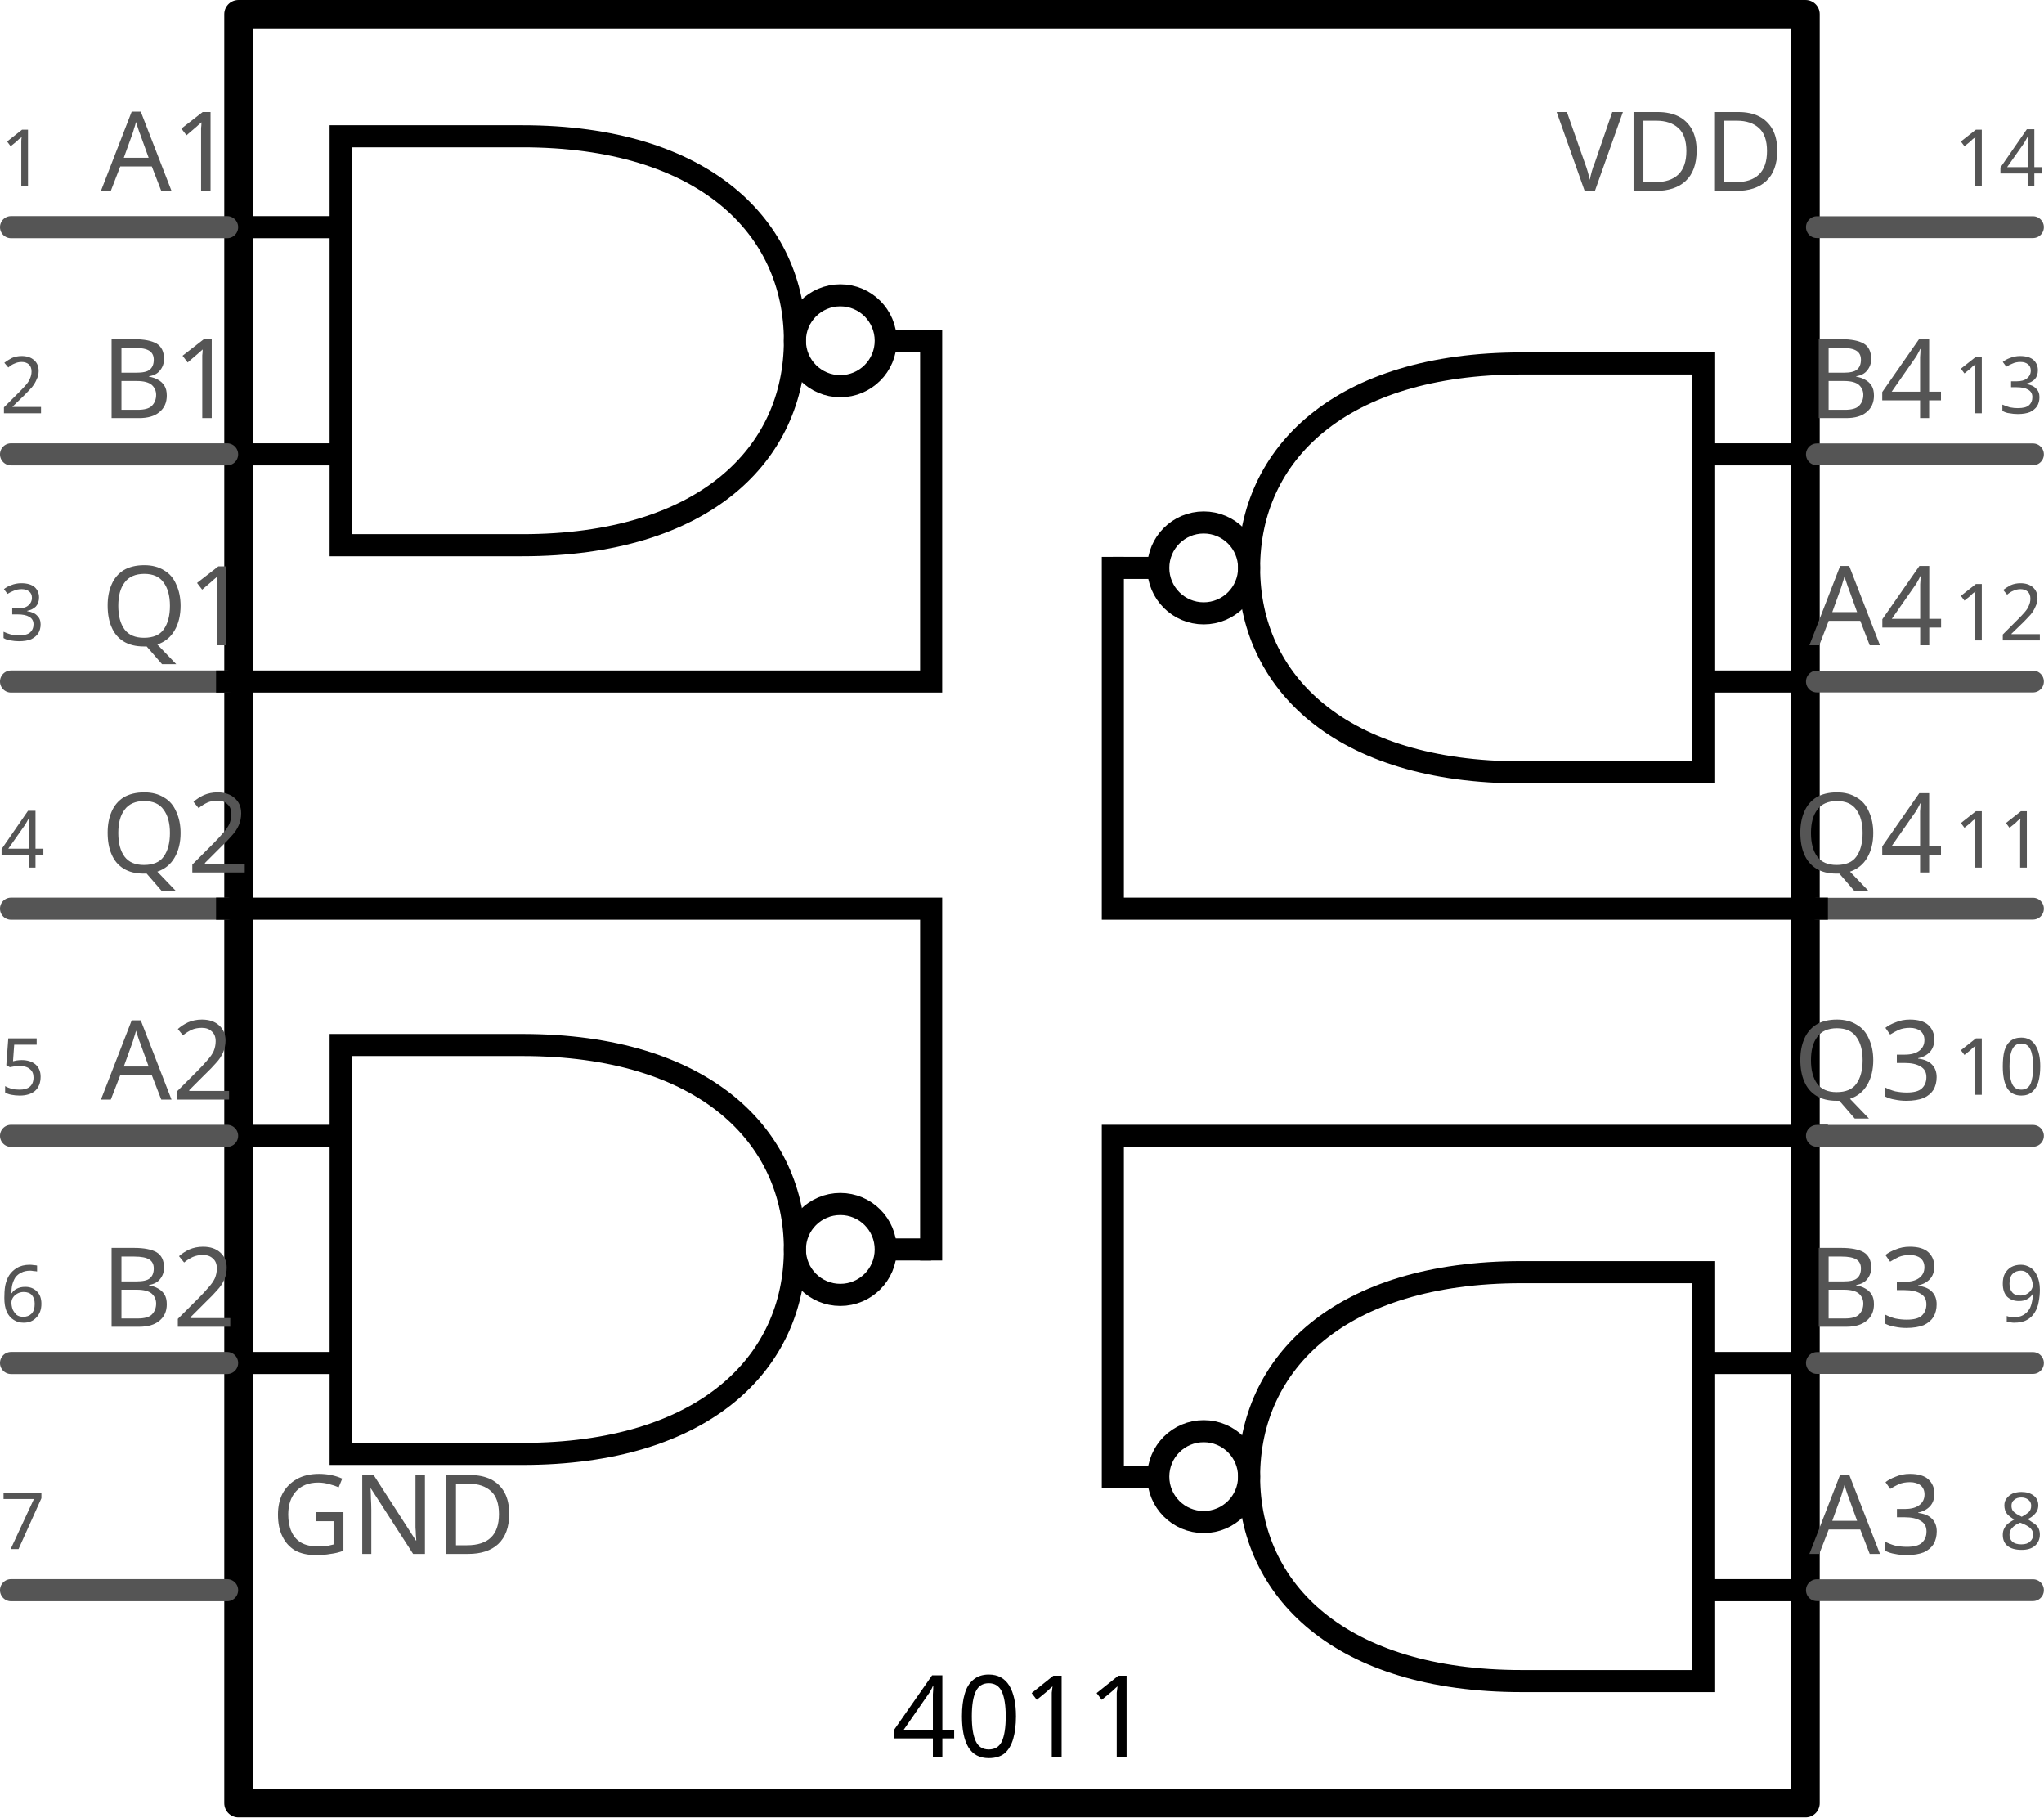
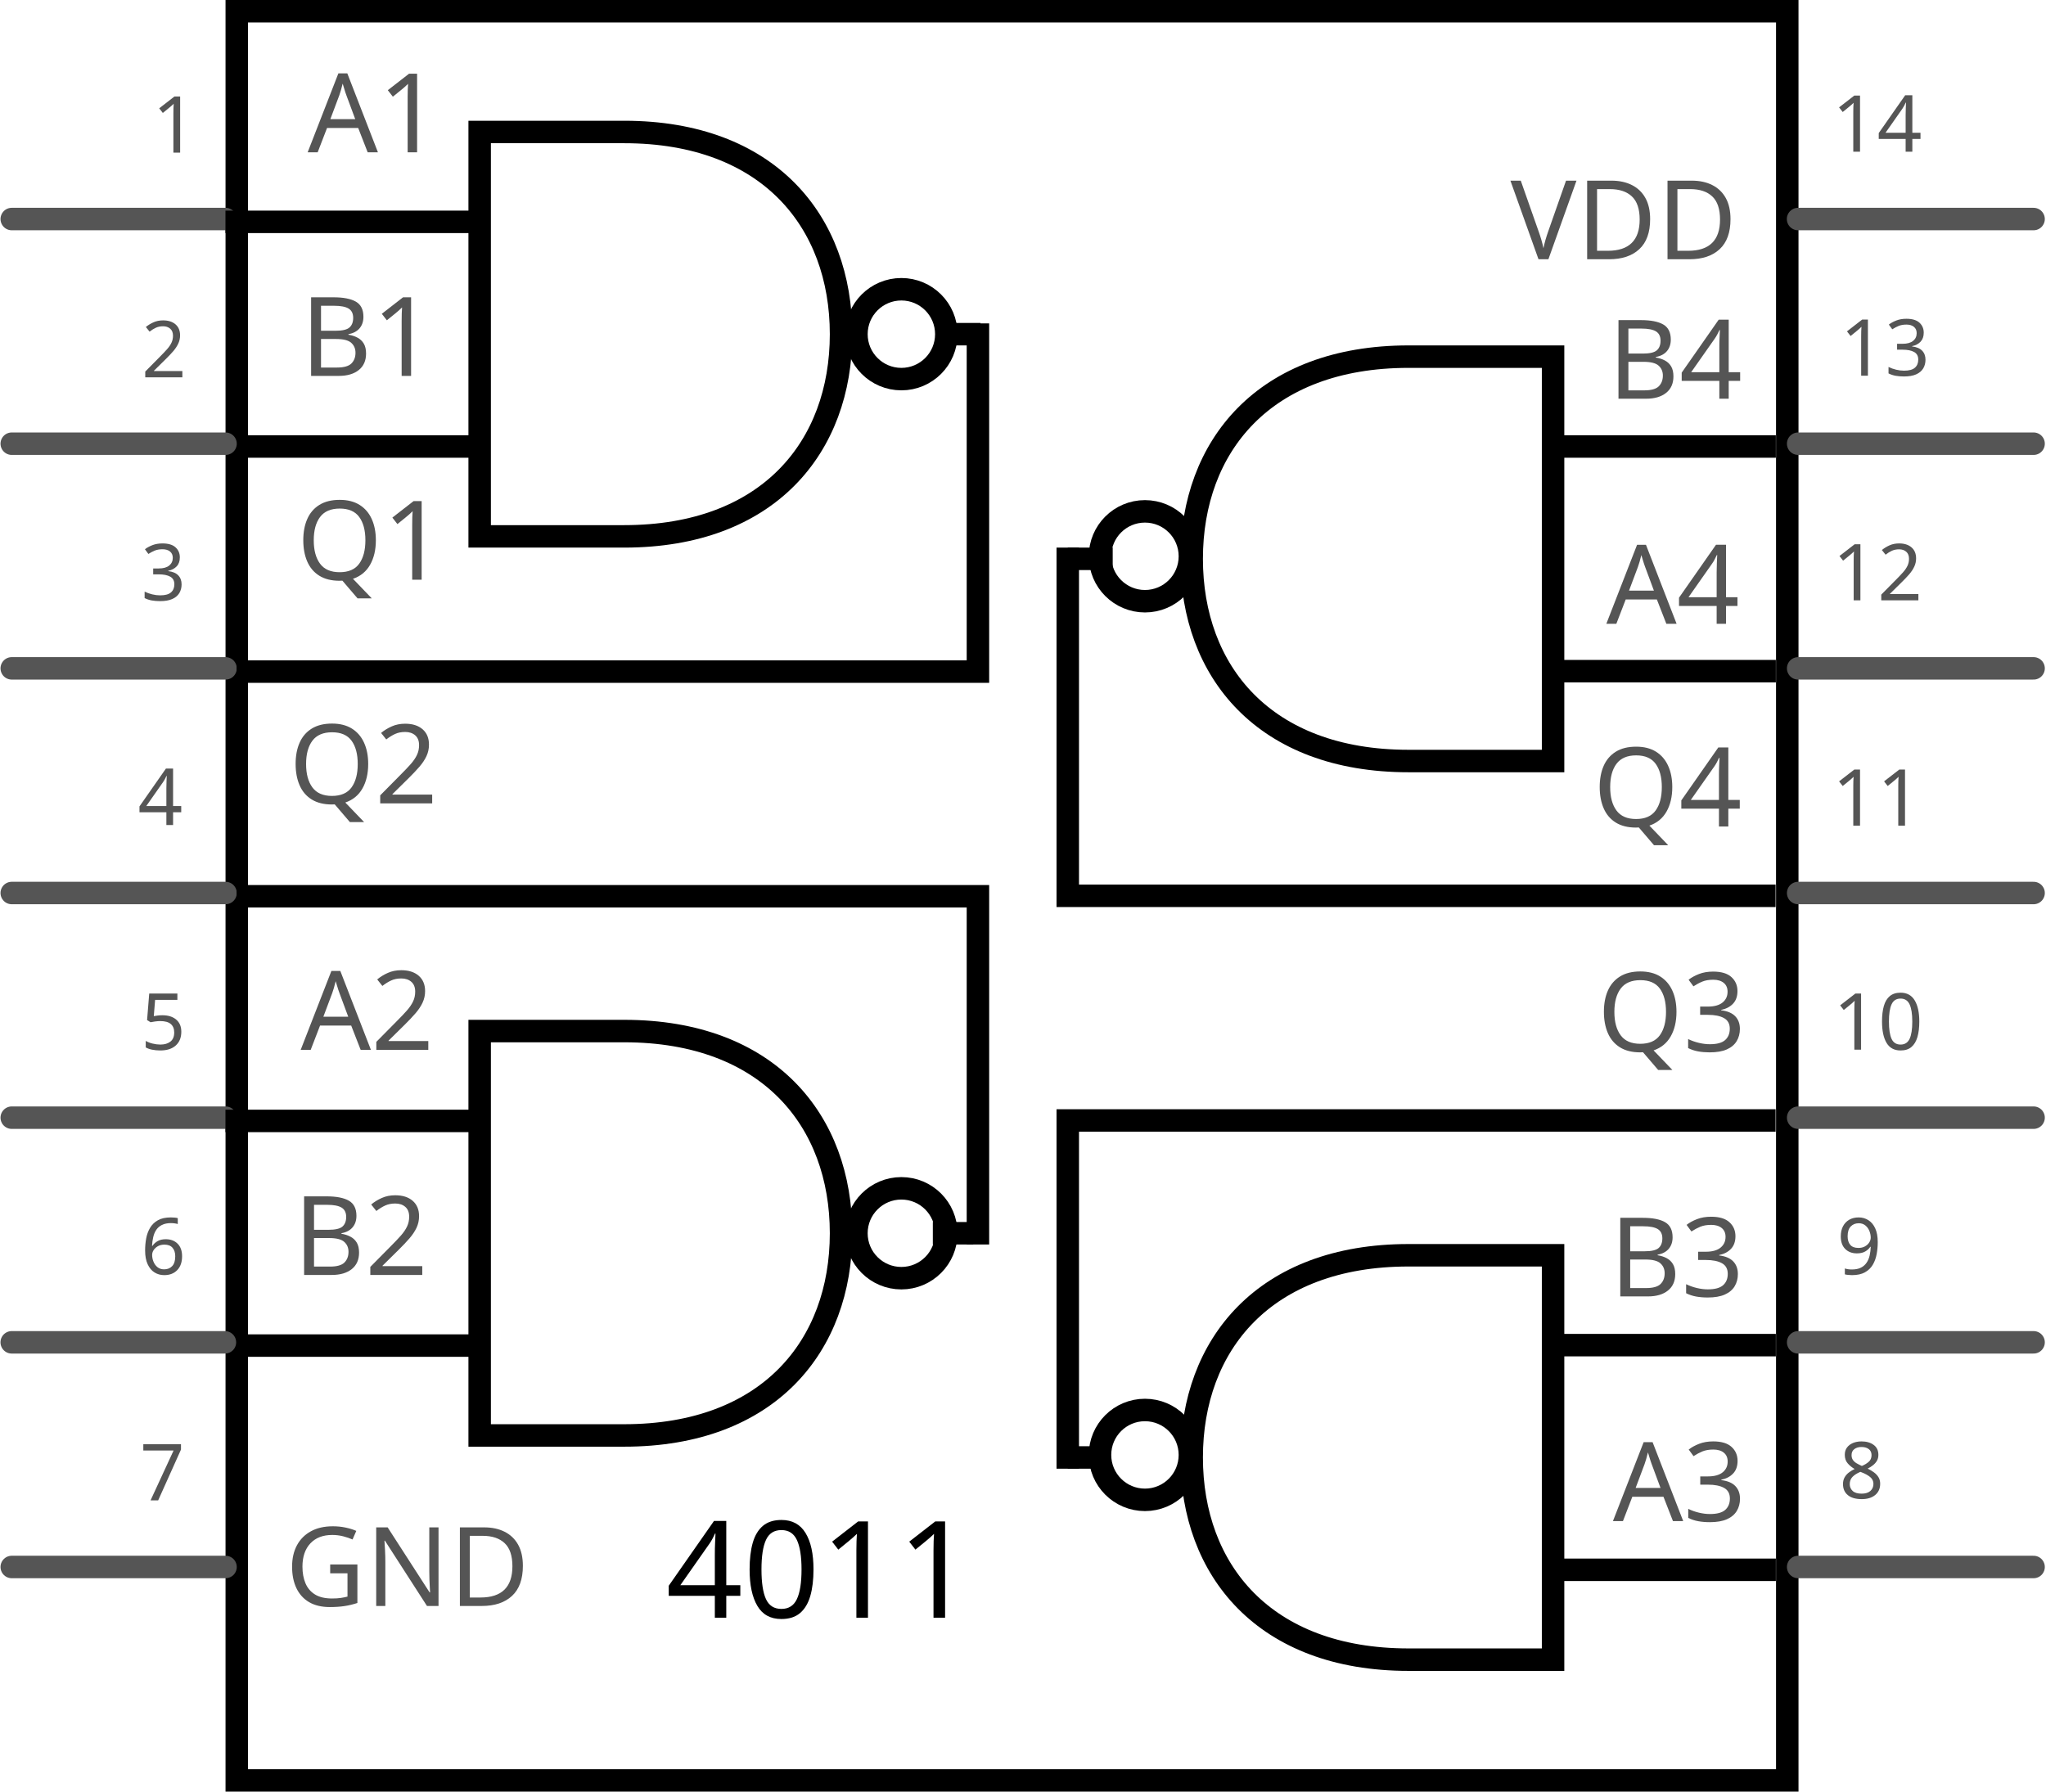
- <svg xmlns="http://www.w3.org/2000/svg" xmlns:xlink="http://www.w3.org/1999/xlink" version="1.1" id="svg6563" viewBox="0 0 81 72" height="0.8in" width="0.9in">
+ <svg xmlns="http://www.w3.org/2000/svg" version="1.1" id="svg6563" viewBox="0 0 910.286 797.5" height="0.797in" width="0.91in">
  <defs id="defs6565" />
-   <g transform="translate(0,-980.3621)" id="schematic">
-     <g id="subpart1">
-       <rect style="fill:none;stroke:#000000;stroke-width:1.125;stroke-linecap:round;stroke-linejoin:round" x="9.45" y="980.925" width="62.1" height="70.875" id="rect7" />
-       <text font-size="4.5" id="label" x="40.476" y="1049.969" style="font-size:4.5px;font-family:'Droid Sans';text-anchor:middle;fill:#000000;stroke:none" font-family="'Droid Sans'">4011</text>
-       <line style="fill:none;stroke:#555555;stroke-width:0.875;stroke-linecap:round;stroke-linejoin:round;stroke-opacity:1" x1="0.437" y1="1043.362" x2="9" y2="1043.362" id="line52" />
-       <rect style="fill:none;stroke-width:0" x="0" y="1042.925" width="9" height="0.875" id="connector6pin" connectorName="7" />
-       <rect style="fill:none;stroke-width:0" x="0" y="1042.925" width="0" height="0.875" id="connector6terminal" />
-       <text style="font-style:normal;font-variant:normal;font-weight:normal;font-stretch:normal;font-size:3.125px;line-height:125%;font-family:'Droid Sans';-inkscape-font-specification:'Droid Sans, Normal';text-align:start;writing-mode:lr-tb;text-anchor:start;fill:#555555;fill-opacity:1;stroke:none;stroke-width:0" class="text" font-size="2.5pt" x="0" y="1041.737" id="text57">7</text>
-       <line style="fill:none;stroke:#555555;stroke-width:0.864;stroke-linecap:round;stroke-linejoin:round;stroke-opacity:1" x1="72" y1="989.362" x2="80.563" y2="989.362" id="line59" />
-       <rect style="fill:none;stroke-width:0" x="72" y="988.925" width="9" height="0.875" id="connector13pin" connectorname="14" />
-       <text id="text6039" y="1041.925" x="10.75" style="font-style:normal;font-variant:normal;font-weight:normal;font-stretch:normal;font-size:4.375px;line-height:125%;font-family:'Droid Sans';-inkscape-font-specification:'Droid Sans, Normal';text-align:start;letter-spacing:0px;word-spacing:0px;writing-mode:lr-tb;text-anchor:start;fill:#555555;fill-opacity:1;stroke:none;stroke-width:1px;stroke-linecap:butt;stroke-linejoin:miter;stroke-opacity:1" xml:space="preserve" font-family="'Droid Sans'">
-         <tspan y="1041.925" x="10.75" id="tspan6041">GND</tspan>
-       </text>
-       <text style="font-style:normal;font-variant:normal;font-weight:normal;font-stretch:normal;font-size:3.125px;line-height:125%;font-family:'Droid Sans';-inkscape-font-specification:'Droid Sans, Normal';text-align:end;writing-mode:lr-tb;text-anchor:end;fill:#555555;fill-opacity:1;stroke:none;stroke-width:0" class="text" font-size="2.5pt" x="81" y="987.737" id="text64">14</text>
-       <rect style="fill:none;stroke-width:0" x="81" y="988.925" width="0" height="0.875" id="connector13terminal" />
-       <text id="text5967" y="987.925" x="70.7" style="font-style:normal;font-variant:normal;font-weight:normal;font-stretch:normal;font-size:4.375px;line-height:125%;font-family:'Droid Sans';-inkscape-font-specification:'Droid Sans, Normal';text-align:start;letter-spacing:0px;word-spacing:0px;writing-mode:lr-tb;text-anchor:end;fill:#555555;fill-opacity:1;stroke:none;stroke-width:1px;stroke-linecap:butt;stroke-linejoin:miter;stroke-opacity:1" font-size="3.5pt" xml:space="preserve" font-family="'Droid Sans'">VDD</text>
-       <g id="q4connector">
-         <line id="line80" y2="1016.362" x2="80.563" y1="1016.362" x1="72" style="fill:none;stroke:#555555;stroke-width:0.864;stroke-linecap:round;stroke-linejoin:round;stroke-opacity:1" />
-         <rect connectorname="11" id="connector10pin" height="0.875" width="9" y="1015.925" x="72" style="fill:none;stroke-width:0" />
-         <rect style="fill:none;stroke-width:0" x="81" y="1015.925" width="0" height="0.875" id="connector10terminal" />
-         <text id="text85" y="1014.737" x="81" font-size="2.5pt" class="text" style="font-style:normal;font-variant:normal;font-weight:normal;font-stretch:normal;font-size:3.125px;line-height:125%;font-family:'Droid Sans';-inkscape-font-specification:'Droid Sans, Normal';text-align:end;writing-mode:lr-tb;text-anchor:end;fill:#555555;fill-opacity:1;stroke:none;stroke-width:0">11</text>
-         <text xml:space="preserve" font-size="3.5pt" style="font-style:normal;font-variant:normal;font-weight:normal;font-stretch:normal;font-size:4.375px;line-height:125%;font-family:'Droid Sans';-inkscape-font-specification:'Droid Sans, Normal';text-align:start;letter-spacing:0px;word-spacing:0px;writing-mode:lr-tb;text-anchor:end;fill:#555555;fill-opacity:1;stroke:none;stroke-width:1px;stroke-linecap:butt;stroke-linejoin:miter;stroke-opacity:1" x="77" y="1014.925" id="text5979">Q4</text>
-         <path id="path9336" d="m 44.1,1002.862 0,13.5 27.9,0" style="fill:none;stroke:#000000;stroke-width:0.875;stroke-linecap:square;stroke-linejoin:miter;stroke-miterlimit:4;stroke-dasharray:none;stroke-opacity:1" />
-       </g>
-       <g id="q3connector">
-         <path style="fill:none;stroke:#000000;stroke-width:0.875;stroke-linecap:square;stroke-linejoin:miter;stroke-miterlimit:4;stroke-dasharray:none;stroke-opacity:1" d="m 44.1,1038.862 0,-13.5 27.9,0" id="path9380" />
-         <line style="fill:none;stroke:#555555;stroke-width:0.864;stroke-linecap:round;stroke-linejoin:round;stroke-opacity:1" x1="72" y1="1025.362" x2="80.563" y2="1025.362" id="line87" />
-         <rect style="fill:none;stroke-width:0" x="72" y="1024.925" width="9" height="0.875" id="connector9pin" connectorname="10" />
-         <text style="font-style:normal;font-variant:normal;font-weight:normal;font-stretch:normal;font-size:3.125px;line-height:125%;font-family:'Droid Sans';-inkscape-font-specification:'Droid Sans, Normal';text-align:end;writing-mode:lr-tb;text-anchor:end;fill:#555555;fill-opacity:1;stroke:none;stroke-width:0" class="text" font-size="2.5pt" x="81" y="1023.737" id="text92">10</text>
-         <text xml:space="preserve" font-size="3.5pt" style="font-style:normal;font-variant:normal;font-weight:normal;font-stretch:normal;font-size:4.375px;line-height:125%;font-family:'Droid Sans';-inkscape-font-specification:'Droid Sans, Normal';text-align:start;letter-spacing:0px;word-spacing:0px;writing-mode:lr-tb;text-anchor:end;fill:#555555;fill-opacity:1;stroke:none;stroke-width:1px;stroke-linecap:butt;stroke-linejoin:miter;stroke-opacity:1" x="77" y="1023.925" id="text5973">Q3</text>
-         <rect style="fill:none;stroke-width:0" x="81" y="1024.925" width="0" height="0.875" id="connector9terminal" />
-       </g>
-       <g id="q2connector">
-         <line id="line31" y2="1016.362" x2="9" y1="1016.362" x1="0.437" style="fill:none;stroke:#555555;stroke-width:0.875;stroke-linecap:round;stroke-linejoin:round;stroke-opacity:1" />
-         <rect connectorName="4" id="connector3pin" height="0.875" width="9" y="1015.925" x="5.5915206e-009" style="fill:none;stroke-width:0" />
-         <rect style="fill:none;stroke-width:0" x="0" y="1015.925" width="0" height="0.875" id="connector3terminal" />
-         <text id="text36" y="1014.737" x="0" font-size="2.5pt" class="text" style="font-style:normal;font-variant:normal;font-weight:normal;font-stretch:normal;font-size:3.125px;line-height:125%;font-family:'Droid Sans';-inkscape-font-specification:'Droid Sans, Normal';text-align:start;writing-mode:lr-tb;text-anchor:start;fill:#555555;fill-opacity:1;stroke:none;stroke-width:0">4</text>
-         <text id="text6033" y="1014.925" x="4" style="font-style:normal;font-variant:normal;font-weight:normal;font-stretch:normal;font-size:4.375px;line-height:125%;font-family:'Droid Sans';-inkscape-font-specification:'Droid Sans, Normal';text-align:start;letter-spacing:0px;word-spacing:0px;writing-mode:lr-tb;text-anchor:start;fill:#555555;fill-opacity:1;stroke:none;stroke-width:1px;stroke-linecap:butt;stroke-linejoin:miter;stroke-opacity:1" font-size="3.5pt" xml:space="preserve">Q2</text>
-         <path id="path9358" d="m 36.9,1029.862 0,-13.5 -27.9,0" style="fill:none;stroke:#000000;stroke-width:0.875;stroke-linecap:square;stroke-linejoin:miter;stroke-miterlimit:4;stroke-dasharray:none;stroke-opacity:1" />
-       </g>
-       <g id="q1connector">
-         <line style="fill:none;stroke:#555555;stroke-width:0.875;stroke-linecap:round;stroke-linejoin:round;stroke-opacity:1" x1="0.437" y1="1007.362" x2="9" y2="1007.362" id="line24" />
-         <text style="font-style:normal;font-variant:normal;font-weight:normal;font-stretch:normal;font-size:3.125px;line-height:125%;font-family:'Droid Sans';-inkscape-font-specification:'Droid Sans, Normal';text-align:left;writing-mode:lr-tb;fill:#555555;fill-opacity:1;stroke:none;stroke-width:0" class="text" font-size="2.5pt" x="0" y="1005.737" id="text29">3</text>
-         <text xml:space="preserve" font-size="3.5pt" style="font-style:normal;font-variant:normal;font-weight:normal;font-stretch:normal;font-size:4.375px;line-height:125%;font-family:'Droid Sans';-inkscape-font-specification:'Droid Sans, Normal';text-align:start;letter-spacing:0px;word-spacing:0px;writing-mode:lr-tb;text-anchor:start;fill:#555555;fill-opacity:1;stroke:none;stroke-width:1px;stroke-linecap:butt;stroke-linejoin:miter;stroke-opacity:1" x="4" y="1005.925" id="text5961">Q1</text>
-         <rect style="fill:none;stroke-width:0" x="0" y="1006.925" width="9" height="0.875" id="connector2pin" connectorName="3" />
-         <rect style="fill:none;stroke-width:0" x="0" y="1006.925" width="0" height="0.875" id="connector2terminal" />
-         <path style="fill:none;stroke:#000000;stroke-width:0.875;stroke-linecap:square;stroke-linejoin:miter;stroke-miterlimit:4;stroke-dasharray:none;stroke-opacity:1" d="m 36.9,993.862 0,13.5 -27.9,0" id="path8338" />
-       </g>
-     </g>
-     <g id="subpart2">
-       <rect style="fill:none;stroke-width:0" x="0" y="988.925" width="0" height="0.875" id="connector0terminal" />
-       <rect style="fill:none;stroke-width:0" x="0" y="997.925" width="0" height="0.875" id="connector1terminal" />
-       <line id="line10" y2="989.362" x2="9" y1="989.362" x1="0.437" style="fill:none;stroke:#555555;stroke-width:0.875;stroke-linecap:round;stroke-linejoin:round;stroke-opacity:1" />
-       <rect connectorName="1" id="connector0pin" height="0.875" width="9" y="988.925" x="0" style="fill:none;stroke-width:0" />
-       <line id="line17" y2="998.362" x2="9" y1="998.362" x1="0.437" style="fill:none;stroke:#555555;stroke-width:0.875;stroke-linecap:round;stroke-linejoin:round;stroke-opacity:1" />
-       <rect connectorName="2" id="connector1pin" height="0.875" width="9" y="997.925" x="0" style="fill:none;stroke-width:0" />
-       <text id="text15" y="987.737" x="0" font-size="2.5pt" class="text" style="font-style:normal;font-variant:normal;font-weight:normal;font-stretch:normal;font-size:3.125px;line-height:125%;font-family:'Droid Sans';-inkscape-font-specification:'Droid Sans, Normal';text-align:start;writing-mode:lr-tb;text-anchor:start;fill:#555555;fill-opacity:1;stroke:none;stroke-width:0">1</text>
-       <text id="text22" y="996.737" x="0" font-size="2.5pt" class="text" style="font-style:normal;font-variant:normal;font-weight:normal;font-stretch:normal;font-size:3.125px;line-height:125%;font-family:'Droid Sans';-inkscape-font-specification:'Droid Sans, Normal';text-align:start;writing-mode:lr-tb;text-anchor:start;fill:#555555;fill-opacity:1;stroke:none;stroke-width:0">2</text>
-       <text xml:space="preserve" font-size="3.5pt" style="font-style:normal;font-variant:normal;font-weight:normal;font-stretch:normal;font-size:4.375px;line-height:125%;font-family:'Droid Sans';-inkscape-font-specification:'Droid Sans, Normal';text-align:start;letter-spacing:0px;word-spacing:0px;writing-mode:lr-tb;text-anchor:start;fill:#555555;fill-opacity:1;stroke:none;stroke-width:1px;stroke-linecap:butt;stroke-linejoin:miter;stroke-opacity:1" x="4" y="996.925" id="text5937" font-family="'Droid Sans'">B1</text>
-       <text id="text5913" y="987.925" x="4" style="font-style:normal;font-variant:normal;font-weight:normal;font-stretch:normal;font-size:4.375px;line-height:125%;font-family:'Droid Sans';-inkscape-font-specification:'Droid Sans, Normal';text-align:start;letter-spacing:0px;word-spacing:0px;writing-mode:lr-tb;text-anchor:start;fill:#555555;fill-opacity:1;stroke:none;stroke-width:1px;stroke-linecap:butt;stroke-linejoin:miter;stroke-opacity:1" font-size="3.5pt" xml:space="preserve" font-family="'Droid Sans'">A1</text>
-       <text style="font-style:normal;font-variant:normal;font-weight:normal;font-stretch:normal;font-size:3.125px;line-height:125%;font-family:'Droid Sans';-inkscape-font-specification:'Droid Sans, Normal';text-align:center;writing-mode:lr-tb;text-anchor:middle;display:none;fill:#555555;fill-opacity:1;stroke:none;stroke-width:0" class="text" font-size="2.5pt" x="42.349" y="992.237" id="text9783" font-family="'Droid Sans'">3</text>
-       <text xml:space="preserve" font-size="3.5pt" style="font-style:normal;font-variant:normal;font-weight:normal;font-stretch:normal;font-size:4.375px;line-height:125%;font-family:'Droid Sans';-inkscape-font-specification:'Droid Sans, Normal';text-align:start;letter-spacing:0px;word-spacing:0px;writing-mode:lr-tb;text-anchor:start;display:none;fill:#555555;fill-opacity:1;stroke:none;stroke-width:1px;stroke-linecap:butt;stroke-linejoin:miter;stroke-opacity:1" x="36.264" y="992.425" id="text9787">Q1</text>
-       <g style="stroke-width:0.875;stroke-miterlimit:4;stroke-dasharray:none" transform="matrix(0.9997766,0,0,0.9997766,0.9053753,0.2208989)" id="allSymbols0">
-         <g style="display:none;stroke-width:1.75;stroke-miterlimit:4;stroke-dasharray:none" transform="matrix(0.5001117,0,0,0.5001117,22.50277,418.0536)" id="4001_0">
-           <path style="fill:none;fill-rule:evenodd;stroke:#000000;stroke-width:1.75;stroke-linecap:butt;stroke-linejoin:miter;stroke-miterlimit:4;stroke-dasharray:none;stroke-opacity:1" d="m -19.806,1135.162 14.4,0 c 14.4,0 21.6,16.2 21.6,16.2 0,0 -7.2,16.2 -21.6,16.2 l -14.4,0 c 1.8,-1.8 3.156,-4.596 4.05,-7.2 0.985,-2.869 1.35,-5.966 1.35,-9 8e-6,-3.034 -0.365,-6.131 -1.35,-9 -0.894,-2.604 -2.25,-5.4 -4.05,-7.2 z" id="body-4001-0" />
-           <path style="fill:none;fill-rule:evenodd;stroke:#000000;stroke-width:1.75;stroke-linecap:butt;stroke-linejoin:miter;stroke-miterlimit:4;stroke-dasharray:none;stroke-opacity:1" d="m -27.006,1142.362 11.25,-2e-4" id="a-pin-4001-0" />
-           <path style="fill:none;fill-rule:evenodd;stroke:#000000;stroke-width:1.75;stroke-linecap:butt;stroke-linejoin:miter;stroke-miterlimit:4;stroke-dasharray:none;stroke-opacity:1" d="m -27.006,1160.362 11.25,-2e-4" id="b-pin-4001-0" />
-           <path style="fill:none;fill-rule:evenodd;stroke:#000000;stroke-width:1.75;stroke-linecap:butt;stroke-linejoin:miter;stroke-miterlimit:4;stroke-dasharray:none;stroke-opacity:1" d="m 23.394,1151.362 3.6,0" id="q-pin-4001-0" />
-           <circle style="fill:none;fill-opacity:0.441;stroke:#000000;stroke-width:1.75;stroke-linecap:butt;stroke-linejoin:miter;stroke-miterlimit:4;stroke-dasharray:none;stroke-dashoffset:0;stroke-opacity:1" id="not-q-4001-0" cx="19.794" cy="1151.362" r="3.6" />
-         </g>
-         <g style=";stroke-width:1.75;stroke-miterlimit:4;stroke-dasharray:none" transform="matrix(0.5001117,0,0,0.5001117,22.50277,418.0536)" id="4011_0">
-           <path id="body-4011-0" d="m -19.806,1135.162 14.4,0 c 14.4,0 21.6,7.2 21.6,16.2 0,9 -7.2,16.2 -21.6,16.2 l -14.4,0 0,-7.2 0,-9 0,-9 z" style="fill:none;fill-rule:evenodd;stroke:#000000;stroke-width:1.75;stroke-linecap:butt;stroke-linejoin:miter;stroke-miterlimit:4;stroke-dasharray:none;stroke-opacity:1" />
-           <path id="a-pin-4011-0" d="m -27.006,1142.362 7.2,0" style="fill:none;fill-rule:evenodd;stroke:#000000;stroke-width:1.75;stroke-linecap:butt;stroke-linejoin:miter;stroke-miterlimit:4;stroke-dasharray:none;stroke-opacity:1" />
-           <path id="b-pin-4011-0" d="m -27.006,1160.362 7.2,0" style="fill:none;fill-rule:evenodd;stroke:#000000;stroke-width:1.75;stroke-linecap:butt;stroke-linejoin:miter;stroke-miterlimit:4;stroke-dasharray:none;stroke-opacity:1" />
-           <path id="q-pin-4011-0" d="m 23.394,1151.362 3.6,0" style="fill:none;fill-rule:evenodd;stroke:#000000;stroke-width:1.75;stroke-linecap:butt;stroke-linejoin:miter;stroke-miterlimit:4;stroke-dasharray:none;stroke-opacity:1" />
-           <circle r="3.6" cy="1151.362" cx="19.794" id="not-q-4011-0" style="fill:none;fill-opacity:0.441;stroke:#000000;stroke-width:1.75;stroke-linecap:butt;stroke-linejoin:miter;stroke-miterlimit:4;stroke-dasharray:none;stroke-dashoffset:0;stroke-opacity:1" />
-         </g>
-         <g style="display:none;stroke-width:1.75;stroke-miterlimit:4;stroke-dasharray:none" transform="matrix(0.5001117,0,0,0.5001117,22.50277,418.0536)" id="4070_0">
-           <path style="fill:none;fill-rule:evenodd;stroke:#000000;stroke-width:1.75;stroke-linecap:butt;stroke-linejoin:miter;stroke-miterlimit:4;stroke-dasharray:none;stroke-opacity:1" d="m -19.806,1135.162 14.4,0 c 14.4,0 21.6,16.2 21.6,16.2 0,0 -7.2,16.2 -21.6,16.2 l -14.4,0 c 1.8,-1.8 3.156,-4.596 4.05,-7.2 0.985,-2.869 1.35,-5.966 1.35,-9 8e-6,-3.034 -0.365,-6.131 -1.35,-9 -0.894,-2.604 -2.25,-5.4 -4.05,-7.2 z" id="body-4070-0" />
-           <path id="xbar-4070-0" d="m -23.069,1167.562 -0.337,0 c 1.8,-1.8 3.156,-4.596 4.05,-7.2 0.985,-2.869 1.35,-5.966 1.35,-9 8e-6,-3.034 -0.365,-6.131 -1.35,-9 -0.894,-2.604 -2.25,-5.4 -4.05,-7.2 l 0.438,0 c 1.8,1.8 3.157,4.595 4.051,7.2 0.985,2.869 1.35,5.967 1.349,9 -10e-6,3.034 -0.35,6.136 -1.349,9 -0.913,2.615 -2.351,5.4 -4.151,7.2 z" style="fill:none;fill-rule:evenodd;stroke:#000000;stroke-width:1.75;stroke-linecap:butt;stroke-linejoin:miter;stroke-miterlimit:4;stroke-dasharray:none;stroke-opacity:1" />
-           <path style="fill:none;fill-rule:evenodd;stroke:#000000;stroke-width:1.75;stroke-linecap:butt;stroke-linejoin:miter;stroke-miterlimit:4;stroke-dasharray:none;stroke-opacity:1" d="m -27.006,1142.362 7.65,-3e-4" id="a-pin-4070-0" />
-           <path style="fill:none;fill-rule:evenodd;stroke:#000000;stroke-width:1.75;stroke-linecap:butt;stroke-linejoin:miter;stroke-miterlimit:4;stroke-dasharray:none;stroke-opacity:1" d="m -27.006,1160.362 7.65,-6e-4" id="b-pin-4070-0" />
-           <path style="fill:none;fill-rule:evenodd;stroke:#000000;stroke-width:1.75;stroke-linecap:butt;stroke-linejoin:miter;stroke-miterlimit:4;stroke-dasharray:none;stroke-opacity:1" d="m 16.194,1151.362 10.8,0" id="q-pin-4070-0" />
-         </g>
-         <g style="display:none;stroke-width:1.75;stroke-miterlimit:4;stroke-dasharray:none" transform="matrix(0.5001117,0,0,0.5001117,22.50277,418.0536)" id="4071_0">
-           <path id="body-4071-0" d="m -19.806,1135.162 14.4,0 c 14.4,0 21.6,16.2 21.6,16.2 0,0 -7.2,16.2 -21.6,16.2 l -14.4,0 c 1.8,-1.8 3.156,-4.596 4.05,-7.2 0.985,-2.869 1.35,-5.966 1.35,-9 8e-6,-3.034 -0.365,-6.131 -1.35,-9 -0.894,-2.604 -2.25,-5.4 -4.05,-7.2 z" style="fill:none;fill-rule:evenodd;stroke:#000000;stroke-width:1.75;stroke-linecap:butt;stroke-linejoin:miter;stroke-miterlimit:4;stroke-dasharray:none;stroke-opacity:1" />
-           <path id="a-pin-4071-0" d="m -27.006,1142.362 11.25,-2e-4" style="fill:none;fill-rule:evenodd;stroke:#000000;stroke-width:1.75;stroke-linecap:butt;stroke-linejoin:miter;stroke-miterlimit:4;stroke-dasharray:none;stroke-opacity:1" />
-           <path id="b-pin-4071-0" d="m -27.006,1160.362 11.25,-2e-4" style="fill:none;fill-rule:evenodd;stroke:#000000;stroke-width:1.75;stroke-linecap:butt;stroke-linejoin:miter;stroke-miterlimit:4;stroke-dasharray:none;stroke-opacity:1" />
-           <path id="q-pin-4071-0" d="m 16.194,1151.362 10.8,0" style="fill:none;fill-rule:evenodd;stroke:#000000;stroke-width:1.75;stroke-linecap:butt;stroke-linejoin:miter;stroke-miterlimit:4;stroke-dasharray:none;stroke-opacity:1" />
-         </g>
-         <g style="display:none;stroke-width:1.75;stroke-miterlimit:4;stroke-dasharray:none" transform="matrix(0.5001117,0,0,0.5001117,22.50277,418.0536)" id="4077_0">
-           <path style="fill:none;fill-rule:evenodd;stroke:#000000;stroke-width:1.75;stroke-linecap:butt;stroke-linejoin:miter;stroke-miterlimit:4;stroke-dasharray:none;stroke-opacity:1" d="m -19.806,1135.162 14.4,0 c 14.4,0 21.6,16.2 21.6,16.2 0,0 -7.2,16.2 -21.6,16.2 l -14.4,0 c 1.8,-1.8 3.156,-4.596 4.05,-7.2 0.985,-2.869 1.35,-5.966 1.35,-9 8e-6,-3.034 -0.365,-6.131 -1.35,-9 -0.894,-2.604 -2.25,-5.4 -4.05,-7.2 z" id="body-4077-0" />
-           <path id="xbar-4077-0" d="m -23.069,1167.562 -0.337,0 c 1.8,-1.8 3.156,-4.596 4.05,-7.2 0.985,-2.869 1.35,-5.966 1.35,-9 8e-6,-3.034 -0.365,-6.131 -1.35,-9 -0.894,-2.604 -2.25,-5.4 -4.05,-7.2 l 0.438,0 c 1.8,1.8 3.157,4.595 4.051,7.2 0.985,2.869 1.35,5.967 1.349,9 -10e-6,3.034 -0.35,6.136 -1.349,9 -0.913,2.615 -2.351,5.4 -4.151,7.2 z" style="fill:none;fill-rule:evenodd;stroke:#000000;stroke-width:1.75;stroke-linecap:butt;stroke-linejoin:miter;stroke-miterlimit:4;stroke-dasharray:none;stroke-opacity:1" />
-           <path style="fill:none;fill-rule:evenodd;stroke:#000000;stroke-width:1.75;stroke-linecap:butt;stroke-linejoin:miter;stroke-miterlimit:4;stroke-dasharray:none;stroke-opacity:1" d="m -27.006,1142.362 7.65,-3e-4" id="a-pin-4077-0" />
-           <path style="fill:none;fill-rule:evenodd;stroke:#000000;stroke-width:1.75;stroke-linecap:butt;stroke-linejoin:miter;stroke-miterlimit:4;stroke-dasharray:none;stroke-opacity:1" d="m -27.006,1160.362 7.65,-6e-4" id="b-pin-4077-0" />
-           <path style="fill:none;fill-rule:evenodd;stroke:#000000;stroke-width:1.75;stroke-linecap:butt;stroke-linejoin:miter;stroke-miterlimit:4;stroke-dasharray:none;stroke-opacity:1" d="m 23.394,1151.362 3.6,0" id="q-pin-4077-0" />
-           <circle style="fill:none;fill-opacity:0.441;stroke:#000000;stroke-width:1.75;stroke-linecap:butt;stroke-linejoin:miter;stroke-miterlimit:4;stroke-dasharray:none;stroke-dashoffset:0;stroke-opacity:1" id="not-q-4077-0" cx="19.794" cy="1151.362" r="3.6" />
-         </g>
-         <g style="display:none;stroke-width:1.75;stroke-miterlimit:4;stroke-dasharray:none" transform="matrix(0.5001117,0,0,0.5001117,22.50277,418.0536)" id="4081_0">
-           <path style="fill:none;fill-rule:evenodd;stroke:#000000;stroke-width:1.75;stroke-linecap:butt;stroke-linejoin:miter;stroke-miterlimit:4;stroke-dasharray:none;stroke-opacity:1" d="m -19.806,1135.162 14.4,0 c 14.4,0 21.6,7.2 21.6,16.2 0,9 -7.2,16.2 -21.6,16.2 l -14.4,0 0,-7.2 0,-9 0,-9 z" id="body-4081-0" />
-           <path style="fill:none;fill-rule:evenodd;stroke:#000000;stroke-width:1.75;stroke-linecap:butt;stroke-linejoin:miter;stroke-miterlimit:4;stroke-dasharray:none;stroke-opacity:1" d="m -27.006,1142.362 7.2,0" id="a-pin-4081-0" />
-           <path style="fill:none;fill-rule:evenodd;stroke:#000000;stroke-width:1.75;stroke-linecap:butt;stroke-linejoin:miter;stroke-miterlimit:4;stroke-dasharray:none;stroke-opacity:1" d="m -27.006,1160.362 7.2,0" id="b-pin-4081-0" />
-           <path style="fill:none;fill-rule:evenodd;stroke:#000000;stroke-width:1.75;stroke-linecap:butt;stroke-linejoin:miter;stroke-miterlimit:4;stroke-dasharray:none;stroke-opacity:1" d="m 16.194,1151.362 10.8,0" id="q-pin-4081-0" />
-         </g>
-       </g>
-     </g>
-     <g id="subpart3">
-       <rect style="fill:none;stroke-width:0" x="0" y="1024.925" width="0" height="0.875" id="connector4terminal" />
-       <rect style="fill:none;stroke-width:0" x="0" y="1033.925" width="0" height="0.875" id="connector5terminal" />
-       <line style="fill:none;stroke:#555555;stroke-width:0.875;stroke-linecap:round;stroke-linejoin:round;stroke-opacity:1" x1="0.437" y1="1025.362" x2="9" y2="1025.362" id="line38" />
-       <rect style="fill:none;stroke-width:0" x="0" y="1024.925" width="9" height="0.875" id="connector4pin" connectorName="5" />
-       <line style="fill:none;stroke:#555555;stroke-width:0.875;stroke-linecap:round;stroke-linejoin:round;stroke-opacity:1" x1="0.437" y1="1034.362" x2="9" y2="1034.362" id="line45" />
-       <rect style="fill:none;stroke-width:0" x="0" y="1033.925" width="9" height="0.875" id="connector5pin" connectorName="6" />
-       <text style="font-style:normal;font-variant:normal;font-weight:normal;font-stretch:normal;font-size:3.125px;line-height:125%;font-family:'Droid Sans';-inkscape-font-specification:'Droid Sans, Normal';text-align:start;writing-mode:lr-tb;text-anchor:start;fill:#555555;fill-opacity:1;stroke:none;stroke-width:0" class="text" font-size="2.5pt" x="0" y="1023.737" id="text43">5</text>
-       <text style="font-style:normal;font-variant:normal;font-weight:normal;font-stretch:normal;font-size:3.125px;line-height:125%;font-family:'Droid Sans';-inkscape-font-specification:'Droid Sans, Normal';text-align:start;writing-mode:lr-tb;text-anchor:start;fill:#555555;fill-opacity:1;stroke:none;stroke-width:0" class="text" font-size="2.5pt" x="0" y="1032.737" id="text50">6</text>
-       <text id="text6027" y="1032.925" x="4" style="font-style:normal;font-variant:normal;font-weight:normal;font-stretch:normal;font-size:4.375px;line-height:125%;font-family:'Droid Sans';-inkscape-font-specification:'Droid Sans, Normal';text-align:start;letter-spacing:0px;word-spacing:0px;writing-mode:lr-tb;text-anchor:start;fill:#555555;fill-opacity:1;stroke:none;stroke-width:1px;stroke-linecap:butt;stroke-linejoin:miter;stroke-opacity:1" font-size="3.5pt" xml:space="preserve" font-family="'Droid Sans'">B2</text>
-       <text xml:space="preserve" font-size="3.5pt" style="font-style:normal;font-variant:normal;font-weight:normal;font-stretch:normal;font-size:4.375px;line-height:125%;font-family:'Droid Sans';-inkscape-font-specification:'Droid Sans, Normal';text-align:start;letter-spacing:0px;word-spacing:0px;writing-mode:lr-tb;text-anchor:start;fill:#555555;fill-opacity:1;stroke:none;stroke-width:1px;stroke-linecap:butt;stroke-linejoin:miter;stroke-opacity:1" x="4" y="1023.925" id="text6021" font-family="'Droid Sans'">A2</text>
-       <text id="text9849" y="1028.237" x="42.349" font-size="2.5pt" class="text" style="font-style:normal;font-variant:normal;font-weight:normal;font-stretch:normal;font-size:3.125px;line-height:125%;font-family:'Droid Sans';-inkscape-font-specification:'Droid Sans, Normal';text-align:center;writing-mode:lr-tb;text-anchor:middle;display:none;fill:#555555;fill-opacity:1;stroke:none;stroke-width:0" font-family="'Droid Sans'">4</text>
-       <text id="text9853" y="1028.424" x="36.264" style="font-style:normal;font-variant:normal;font-weight:normal;font-stretch:normal;font-size:4.375px;line-height:125%;font-family:'Droid Sans';-inkscape-font-specification:'Droid Sans, Normal';text-align:start;letter-spacing:0px;word-spacing:0px;writing-mode:lr-tb;text-anchor:start;display:none;fill:#555555;fill-opacity:1;stroke:none;stroke-width:1px;stroke-linecap:butt;stroke-linejoin:miter;stroke-opacity:1" font-size="3.5pt" xml:space="preserve">Q2</text>
-       <use transform="translate(0,36)" xlink:href="#allSymbols0" id="allSymbols1" width="100%" height="100%" />
-     </g>
-     <g id="subpart4" transform="translate(27,0)">
-       <rect style="fill:none;stroke-width:0" x="54" y="1033.925" width="0" height="0.875" id="connector8terminal" />
-       <rect style="fill:none;stroke-width:0" x="54" y="1042.925" width="0" height="0.875" id="connector7terminal" />
-       <line id="line94" y2="1034.362" x2="53.563" y1="1034.362" x1="45" style="fill:none;stroke:#555555;stroke-width:0.864;stroke-linecap:round;stroke-linejoin:round;stroke-opacity:1" />
-       <rect connectorname="9" id="connector8pin" height="0.875" width="9" y="1033.925" x="45" style="fill:none;stroke-width:0" />
-       <text id="text99" y="1032.737" x="54" font-size="2.5pt" class="text" style="font-style:normal;font-variant:normal;font-weight:normal;font-stretch:normal;font-size:3.125px;line-height:125%;font-family:'Droid Sans';-inkscape-font-specification:'Droid Sans, Normal';text-align:end;writing-mode:lr-tb;text-anchor:end;fill:#555555;fill-opacity:1;stroke:none;stroke-width:0">9</text>
-       <text xml:space="preserve" font-size="3.5pt" style="font-style:normal;font-variant:normal;font-weight:normal;font-stretch:normal;font-size:4.375px;line-height:125%;font-family:'Droid Sans';-inkscape-font-specification:'Droid Sans, Normal';text-align:start;letter-spacing:0px;word-spacing:0px;writing-mode:lr-tb;text-anchor:end;fill:#555555;fill-opacity:1;stroke:none;stroke-width:1px;stroke-linecap:butt;stroke-linejoin:miter;stroke-opacity:1" x="50" y="1032.925" id="text5949">B3</text>
-       <text style="font-style:normal;font-variant:normal;font-weight:normal;font-stretch:normal;font-size:3.125px;line-height:125%;font-family:'Droid Sans';-inkscape-font-specification:'Droid Sans, Normal';text-align:center;writing-mode:lr-tb;text-anchor:middle;display:none;fill:#555555;fill-opacity:1;stroke:none;stroke-width:0" class="text" font-size="2.5pt" x="11.177" y="1037.55" id="text9827" font-family="'Droid Sans'">10</text>
-       <text xml:space="preserve" font-size="3.5pt" style="font-style:normal;font-variant:normal;font-weight:normal;font-stretch:normal;font-size:4.375px;line-height:125%;font-family:'Droid Sans';-inkscape-font-specification:'Droid Sans, Normal';text-align:start;letter-spacing:0px;word-spacing:0px;writing-mode:lr-tb;text-anchor:end;display:none;fill:#555555;fill-opacity:1;stroke:none;stroke-width:1px;stroke-linecap:butt;stroke-linejoin:miter;stroke-opacity:1" x="17.466" y="1037.737" id="text9831">Q3</text>
-       <line id="line101" y2="1043.362" x2="53.563" y1="1043.362" x1="45" style="fill:none;stroke:#555555;stroke-width:0.864;stroke-linecap:round;stroke-linejoin:round;stroke-opacity:1" />
-       <rect connectorname="8" id="connector7pin" height="0.875" width="9" y="1042.925" x="45" style="fill:none;stroke-width:0" />
-       <text id="text106" y="1041.737" x="54" font-size="2.5pt" class="text" style="font-style:normal;font-variant:normal;font-weight:normal;font-stretch:normal;font-size:3.125px;line-height:125%;font-family:'Droid Sans';-inkscape-font-specification:'Droid Sans, Normal';text-align:end;writing-mode:lr-tb;text-anchor:end;fill:#555555;fill-opacity:1;stroke:none;stroke-width:0">8</text>
-       <text id="text5925" y="1041.925" x="50" style="font-style:normal;font-variant:normal;font-weight:normal;font-stretch:normal;font-size:4.375px;line-height:125%;font-family:'Droid Sans';-inkscape-font-specification:'Droid Sans, Normal';text-align:start;letter-spacing:0px;word-spacing:0px;writing-mode:lr-tb;text-anchor:end;fill:#555555;fill-opacity:1;stroke:none;stroke-width:1px;stroke-linecap:butt;stroke-linejoin:miter;stroke-opacity:1" font-size="3.5pt" xml:space="preserve">A3</text>
-       <rect style="fill:none;fill-opacity:1;stroke:none;stroke-width:0;stroke-miterlimit:4;stroke-dasharray:none;stroke-opacity:1" id="connector16terminal" width="0.864" height="0.864" x="9.637" y="1038.43" />
-       <use transform="matrix(-1,0,0,-1,54,2032.724)" xlink:href="#allSymbols0" id="allSymbols2" width="100%" height="100%" />
-     </g>
-     <g id="subpart5" transform="translate(27,0)">
-       <rect style="fill:none;stroke-width:0" x="54" y="997.925" width="0" height="0.875" id="connector12terminal" />
-       <rect style="fill:none;stroke-width:0" x="54" y="1006.925" width="0" height="0.875" id="connector11terminal" />
-       <line style="fill:none;stroke:#555555;stroke-width:0.864;stroke-linecap:round;stroke-linejoin:round;stroke-opacity:1" x1="45" y1="998.362" x2="53.563" y2="998.362" id="line66" />
-       <rect style="fill:none;stroke-width:0" x="45" y="997.925" width="9" height="0.875" id="connector12pin" connectorname="13" />
-       <text style="font-style:normal;font-variant:normal;font-weight:normal;font-stretch:normal;font-size:3.125px;line-height:125%;font-family:'Droid Sans';-inkscape-font-specification:'Droid Sans, Normal';text-align:end;writing-mode:lr-tb;text-anchor:end;fill:#555555;fill-opacity:1;stroke:none;stroke-width:0" class="text" font-size="2.5pt" x="54" y="996.737" id="text71">13</text>
-       <line style="fill:none;stroke:#555555;stroke-width:0.864;stroke-linecap:round;stroke-linejoin:round;stroke-opacity:1" x1="45" y1="1007.362" x2="53.563" y2="1007.362" id="line73" />
-       <rect style="fill:none;stroke-width:0" x="45" y="1006.925" width="9" height="0.875" id="connector11pin" connectorname="12" />
-       <text style="font-style:normal;font-variant:normal;font-weight:normal;font-stretch:normal;font-size:3.125px;line-height:125%;font-family:'Droid Sans';-inkscape-font-specification:'Droid Sans, Normal';text-align:end;writing-mode:lr-tb;text-anchor:end;fill:#555555;fill-opacity:1;stroke:none;stroke-width:0" class="text" font-size="2.5pt" x="54" y="1005.737" id="text78">12</text>
-       <text xml:space="preserve" font-size="3.5pt" style="font-style:normal;font-variant:normal;font-weight:normal;font-stretch:normal;font-size:4.375px;line-height:125%;font-family:'Droid Sans';-inkscape-font-specification:'Droid Sans, Normal';text-align:start;letter-spacing:0px;word-spacing:0px;writing-mode:lr-tb;text-anchor:end;fill:#555555;fill-opacity:1;stroke:none;stroke-width:1px;stroke-linecap:butt;stroke-linejoin:miter;stroke-opacity:1" x="50" y="996.925" id="text5955">B4</text>
-       <text id="text5931" y="1005.925" x="50" style="font-style:normal;font-variant:normal;font-weight:normal;font-stretch:normal;font-size:4.375px;line-height:125%;font-family:'Droid Sans';-inkscape-font-specification:'Droid Sans, Normal';text-align:start;letter-spacing:0px;word-spacing:0px;writing-mode:lr-tb;text-anchor:end;fill:#555555;fill-opacity:1;stroke:none;stroke-width:1px;stroke-linecap:butt;stroke-linejoin:miter;stroke-opacity:1" font-size="3.5pt" xml:space="preserve">A4</text>
-       <text id="text9666" y="1001.55" x="11.177" font-size="2.5pt" class="text" style="font-style:normal;font-variant:normal;font-weight:normal;font-stretch:normal;font-size:3.125px;line-height:125%;font-family:'Droid Sans';-inkscape-font-specification:'Droid Sans, Normal';text-align:center;writing-mode:lr-tb;text-anchor:middle;display:none;fill:#555555;fill-opacity:1;stroke:none;stroke-width:0" font-family="'Droid Sans'">11</text>
-       <text xml:space="preserve" font-size="3.5pt" style="font-style:normal;font-variant:normal;font-weight:normal;font-stretch:normal;font-size:4.375px;line-height:125%;font-family:'Droid Sans';-inkscape-font-specification:'Droid Sans, Normal';text-align:start;letter-spacing:0px;word-spacing:0px;writing-mode:lr-tb;text-anchor:end;display:none;fill:#555555;fill-opacity:1;stroke:none;stroke-width:1px;stroke-linecap:butt;stroke-linejoin:miter;stroke-opacity:1" x="17.466" y="1001.737" id="text9670">Q4</text>
-       <use xlink:href="#allSymbols0" id="allSymbols3" transform="matrix(-1,0,0,-1,54,1996.724)" width="100%" height="100%" />
-     </g>
+   <g id="schematic">
+     <rect fill="none" stroke="#000000" stroke-width="10" stroke-linecap="round" id="rect7" height="787.5" width="690.048" y="5" x="105.231" />
+     <text y="720.069" x="364.85" id="label" font-size="60" font-family="'Droid Sans'" text-anchor="middle" fill="#000000">4011</text>
+     <line fill="none" stroke="#555555" stroke-width="10" stroke-linecap="round" id="connector6pin" y2="697.499" x2="100.231" y1="697.499" x1="5.085" />
+     <rect fill="none" stroke-width="0" id="connector6terminal" height="10" width="10" y="692.5" x="0.224" />
+     <text id="text57" y="667.847" x="62.095" font-size="35" font-family="'Droid Sans'" text-anchor="start" fill="#555555">7</text>
+     <line fill="none" stroke="#555555" stroke-width="10" stroke-linecap="round" id="connector13pin" y2="97.499" x2="904.898" y1="97.499" x1="800.085" />
+     <rect fill="none" stroke-width="0" id="connector13terminal" height="10" width="10" y="92.5" x="900.014" />
+     <text x="126.866" y="714.85" id="text6039" font-size="49" font-family="'Droid Sans'" text-anchor="start" fill="#555555">GND</text>
+     <text id="text64" y="67.527" x="855.277" font-size="35" font-family="'Droid Sans'" text-anchor="end" fill="#555555">14</text>
+     <text font-size="49" x="773.004" y="115.399" id="text5967" font-family="'Droid Sans'" text-anchor="end" fill="#555555">VDD</text>
+     <line fill="none" stroke="#555555" stroke-width="10" stroke-linecap="round" id="connector10pin" y2="397.499" x2="904.901" y1="397.499" x1="800.127" />
+     <rect fill="none" stroke-width="0" x="900.286" y="392.5" width="10" height="10" id="connector10terminal" />
+     <text id="text85" y="367.537" x="855.277" font-size="35" font-family="'Droid Sans'" text-anchor="end" fill="#555555">11</text>
+     <text font-size="49" x="775.12" y="367.891" id="text5979" font-family="'Droid Sans'" text-anchor="end" fill="#555555">Q4</text>
+     <path fill="none" stroke="#000000" stroke-width="10" stroke-linecap="square" id="path9336" d="m 475.065,248.75 v 149.999 h 310.022" />
+     <path fill="none" stroke="#000000" stroke-width="10" stroke-linecap="square" d="m 475.065,648.749 v -150 h 310.022" id="path9380" />
+     <line fill="none" stroke="#555555" stroke-width="10" stroke-linecap="round" x1="800.127" y1="497.499" x2="904.901" y2="497.499" id="connector9pin" />
+     <rect fill="none" stroke-width="0" x="900.286" y="492.5" width="10" height="10" id="connector9terminal" />
+     <text class="text" font-size="35" x="855.749" y="467.243" id="text92" font-family="'Droid Sans'" text-anchor="end" fill="#555555">10</text>
+     <text font-size="49" x="776.988" y="467.943" id="text5973" font-family="'Droid Sans'" text-anchor="end" fill="#555555">Q3</text>
+     <line fill="none" stroke="#555555" stroke-width="10" stroke-linecap="round" id="connector3pin" y2="397.499" x2="100.231" y1="397.499" x1="5.085" />
+     <rect fill="none" stroke-width="0" x="0.224" y="392.5" width="10" height="10" id="connector3terminal" />
+     <text id="text36" y="367.238" x="61.199" font-size="35" font-family="'Droid Sans'" text-anchor="start" fill="#555555">4</text>
+     <text id="text6033" y="357.61" x="128.442" font-size="49" font-family="'Droid Sans'" text-anchor="start" fill="#555555">Q2</text>
+     <path fill="none" stroke="#000000" stroke-width="10" stroke-linecap="square" id="path9358" d="m 435.086,548.949 v -150 h -324.883" />
+     <line fill="none" stroke="#555555" stroke-width="10" stroke-linecap="round" x1="5.085" y1="297.499" x2="100.231" y2="297.499" id="connector2pin" />
+     <rect fill="none" stroke-width="0" x="0.224" y="292.5" width="10" height="10" id="connector2terminal" />
+     <text class="text" font-size="35" x="62.644" y="267.235" id="text29" font-family="'Droid Sans'" text-anchor="start" fill="#555555">3</text>
+     <text font-size="49" x="131.853" y="258.03" id="text5961" font-family="'Droid Sans'" text-anchor="start" fill="#555555">Q1</text>
+     <path fill="none" stroke="#000000" stroke-width="10" stroke-linecap="square" d="m 435.086,148.949 v 149.999 h -324.883" id="path8338" />
+     <line fill="none" stroke="#555555" stroke-width="10" stroke-linecap="round" x1="5.085" y1="97.499" x2="100.231" y2="97.499" id="connector0pin" />
+     <rect fill="none" stroke-width="0" id="connector0terminal" height="10" width="10" y="92.5" x="0.224" />
+     <line fill="none" stroke="#555555" stroke-width="10" stroke-linecap="round" x1="5.085" y1="197.499" x2="100.231" y2="197.499" id="connector1pin" />
+     <rect fill="none" stroke-width="0" id="connector1terminal" height="10" width="10" y="192.5" x="0.224" />
+     <text class="text" font-size="35" x="67.604" y="67.946" id="text15" font-family="'Droid Sans'" text-anchor="start" fill="#555555">1</text>
+     <text class="text" font-size="35" x="62.818" y="167.954" id="text22" font-family="'Droid Sans'" text-anchor="start" fill="#555555">2</text>
+     <text id="text5937" y="167.321" x="133.569" font-size="49" font-family="'Droid Sans'" text-anchor="start" fill="#555555">B1</text>
+     <text font-size="49" x="136.785" y="67.79" id="text5913" font-family="'Droid Sans'" text-anchor="start" fill="#555555">A1</text>
+     <path d="m 213.333,58.75 h 64.333 c 64.333,0 96.5,40 96.5,90 0,50 -32.167,90 -96.5,90 h -64.333 v -40 -50 -50 z" id="body-4011-0" fill="none" stroke="#000000" stroke-width="10" stroke-linecap="butt" />
+     <path d="M 100.203,98.75 H 210" id="a-pin-4011-0" fill="none" stroke="#000000" stroke-width="10" stroke-linecap="butt" />
+     <path d="m 110.203,198.75 h 99.797" id="b-pin-4011-0" fill="none" stroke="#000000" stroke-width="10" stroke-linecap="butt" />
+     <path fill="none" stroke="#000000" stroke-width="10" stroke-linecap="butt" d="m 417.803,148.75 h 18.4" id="q-pin-4011-0" />
+     <circle fill="none" stroke="#000000" stroke-width="10" id="not-q-4011-0" cx="401.014" cy="148.75" r="20" />
+     <line fill="none" stroke="#555555" stroke-width="10" stroke-linecap="round" id="connector4pin" y2="497.499" x2="100.231" y1="497.499" x1="5.085" />
+     <rect fill="none" stroke-width="0" id="connector4terminal" height="10" width="10" y="492.5" x="0.224" />
+     <line fill="none" stroke="#555555" stroke-width="10" stroke-linecap="round" id="connector5pin" y2="597.499" x2="99.957" y1="597.499" x1="5.071" />
+     <rect fill="none" stroke-width="0" id="connector5terminal" height="10" width="10" y="592.5" x="0.224" />
+     <text id="text43" y="467.243" x="62.519" font-size="35" font-family="'Droid Sans'" text-anchor="start" fill="#555555">5</text>
+     <text id="text50" y="567.246" x="62.519" font-size="35" font-family="'Droid Sans'" text-anchor="start" fill="#555555">6</text>
+     <text font-size="49" x="130.457" y="567.508" id="text6027" font-family="'Droid Sans'" text-anchor="start" fill="#555555">B2</text>
+     <text id="text6021" y="467.332" x="133.673" font-size="49" font-family="'Droid Sans'" text-anchor="start" fill="#555555">A2</text>
+     <path id="path1134" d="m 213.333,458.949 h 64.333 c 64.333,0 96.5,40 96.5,90 0,50 -32.167,90 -96.5,90 h -64.333 v -40 -50 -50 z" fill="none" stroke="#000000" stroke-width="10" stroke-linecap="butt" />
+     <path id="path1136" d="M 100.203,498.949 H 210" fill="none" stroke="#000000" stroke-width="10" stroke-linecap="butt" />
+     <path id="path1138" d="M 110.203,598.949 H 210" fill="none" stroke="#000000" stroke-width="10" stroke-linecap="butt" />
+     <path fill="none" stroke="#000000" stroke-width="10" stroke-linecap="butt" id="path1140" d="m 415.014,548.949 h 17.976" />
+     <circle cy="548.949" cx="401.01" id="circle1142" r="20" fill="none" stroke="#000000" stroke-width="10" />
+     <line fill="none" stroke="#555555" stroke-width="10" stroke-linecap="round" x1="800.127" y1="597.499" x2="904.901" y2="597.499" id="connector8pin" />
+     <rect fill="none" stroke-width="0" id="connector8terminal" height="10" width="10" y="592.5" x="900.286" />
+     <line fill="none" stroke="#555555" stroke-width="10" stroke-linecap="round" x1="800.127" y1="697.499" x2="904.901" y2="697.499" id="connector7pin" />
+     <rect fill="none" stroke-width="0" id="connector7terminal" height="10" width="10" y="692.5" x="900.286" />
+     <text font-size="35" x="837.362" y="567.246" id="text99" font-family="'Droid Sans'" text-anchor="end" fill="#555555">9</text>
+     <text id="text5949" y="577.066" x="776.092" font-size="49" font-family="'Droid Sans'" text-anchor="end" fill="#555555">B3</text>
+     <text font-size="35" x="838.383" y="666.951" id="text106" font-family="'Droid Sans'" text-anchor="end" fill="#555555">8</text>
+     <text font-size="49" x="777.037" y="677.07" id="text5925" font-family="'Droid Sans'" text-anchor="end" fill="#555555">A3</text>
+     <path id="path1120" d="m 691.052,738.749 h -64.333 c -64.333,0 -96.5,-40 -96.5,-90 0,-50 32.167,-90 96.5,-90 h 64.333 v 40 50 50 z" fill="none" stroke="#000000" stroke-width="10" stroke-linecap="butt" />
+     <path id="path1122" d="M 790.204,698.749 H 690" fill="none" stroke="#000000" stroke-width="10" stroke-linecap="butt" />
+     <path id="path1124" d="M 790.204,598.749 H 690" fill="none" stroke="#000000" stroke-width="10" stroke-linecap="butt" />
+     <path fill="none" stroke="#000000" stroke-width="10" stroke-linecap="butt" id="path1126" d="m 492.383,648.749 h -17.318" />
+     <circle fill="none" stroke="#000000" stroke-width="10" r="20" cy="247.615" cx="509.419" id="circle1128" />
+     <line fill="none" stroke="#555555" stroke-width="10" stroke-linecap="round" id="connector12pin" y2="197.499" x2="904.901" y1="197.499" x1="800.127" />
+     <rect fill="none" stroke-width="0" id="connector12terminal" height="10" width="10" y="192.5" x="900.286" />
+     <line fill="none" stroke="#555555" stroke-width="10" stroke-linecap="round" id="connector11pin" y2="297.499" x2="904.901" y1="297.499" x1="800.127" />
+     <rect fill="none" stroke-width="0" id="connector11terminal" height="10" width="10" y="292.5" x="900.286" />
+     <text id="text71" y="167.231" x="858.785" font-size="35" font-family="'Droid Sans'" text-anchor="end" fill="#555555">13</text>
+     <text id="text78" y="267.235" x="855.451" font-size="35" font-family="'Droid Sans'" text-anchor="end" fill="#555555">12</text>
+     <text id="text5955" y="177.476" x="775.293" font-size="49" font-family="'Droid Sans'" text-anchor="end" fill="#555555">B4</text>
+     <text font-size="49" x="774.098" y="277.653" id="text5931" font-family="'Droid Sans'" text-anchor="end" fill="#555555">A4</text>
+     <path id="path1106" d="m 691.052,338.749 h -64.333 c -64.333,0 -96.5,-40 -96.5,-90 0,-50 32.167,-90 96.5,-90 h 64.333 v 40 50 50 z" fill="none" stroke="#000000" stroke-width="10" stroke-linecap="butt" />
+     <path id="path1108" d="M 790.204,298.749 H 690" fill="none" stroke="#000000" stroke-width="10" stroke-linecap="butt" />
+     <path id="path1110" d="M 790.203,198.749 H 690" fill="none" stroke="#000000" stroke-width="10" stroke-linecap="butt" />
+     <path fill="none" stroke="#000000" stroke-width="10" stroke-linecap="butt" id="path1112" d="m 495.066,248.749 h -20.001" />
+     <circle r="20" cy="647.616" cx="509.417" id="circle1114" fill="none" stroke="#000000" stroke-width="10" stroke-linecap="butt" />
  </g>
</svg>
